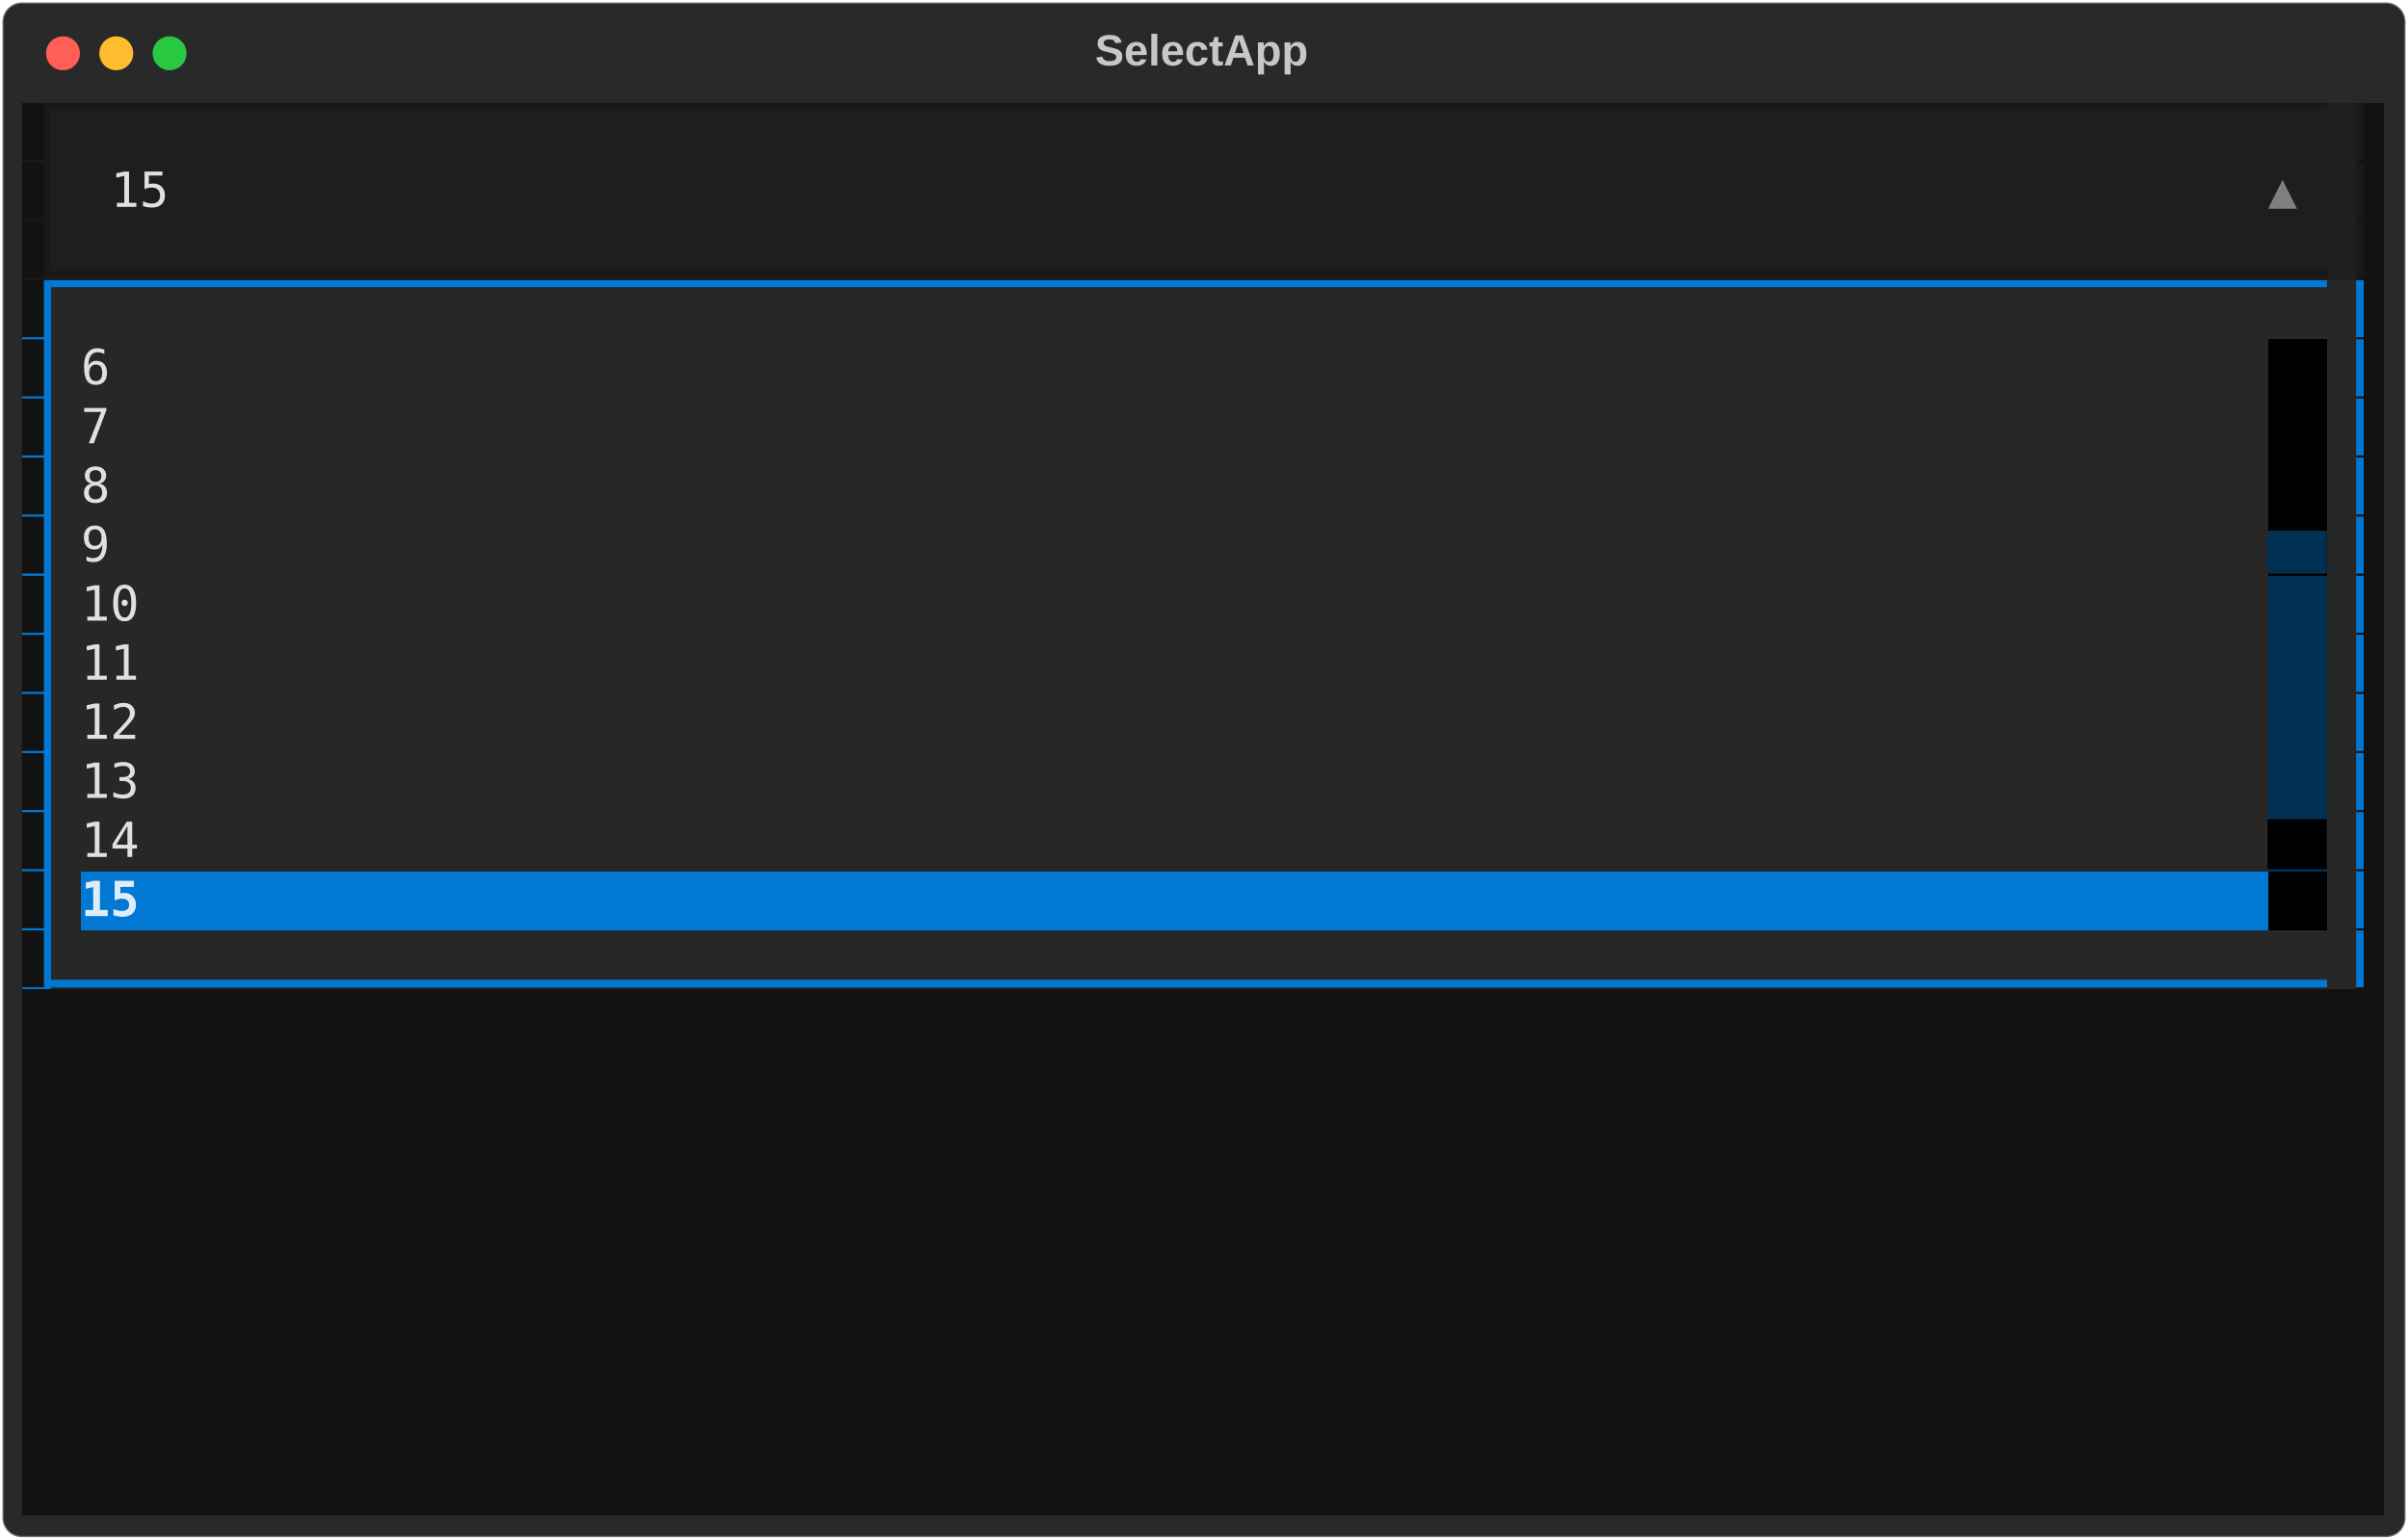
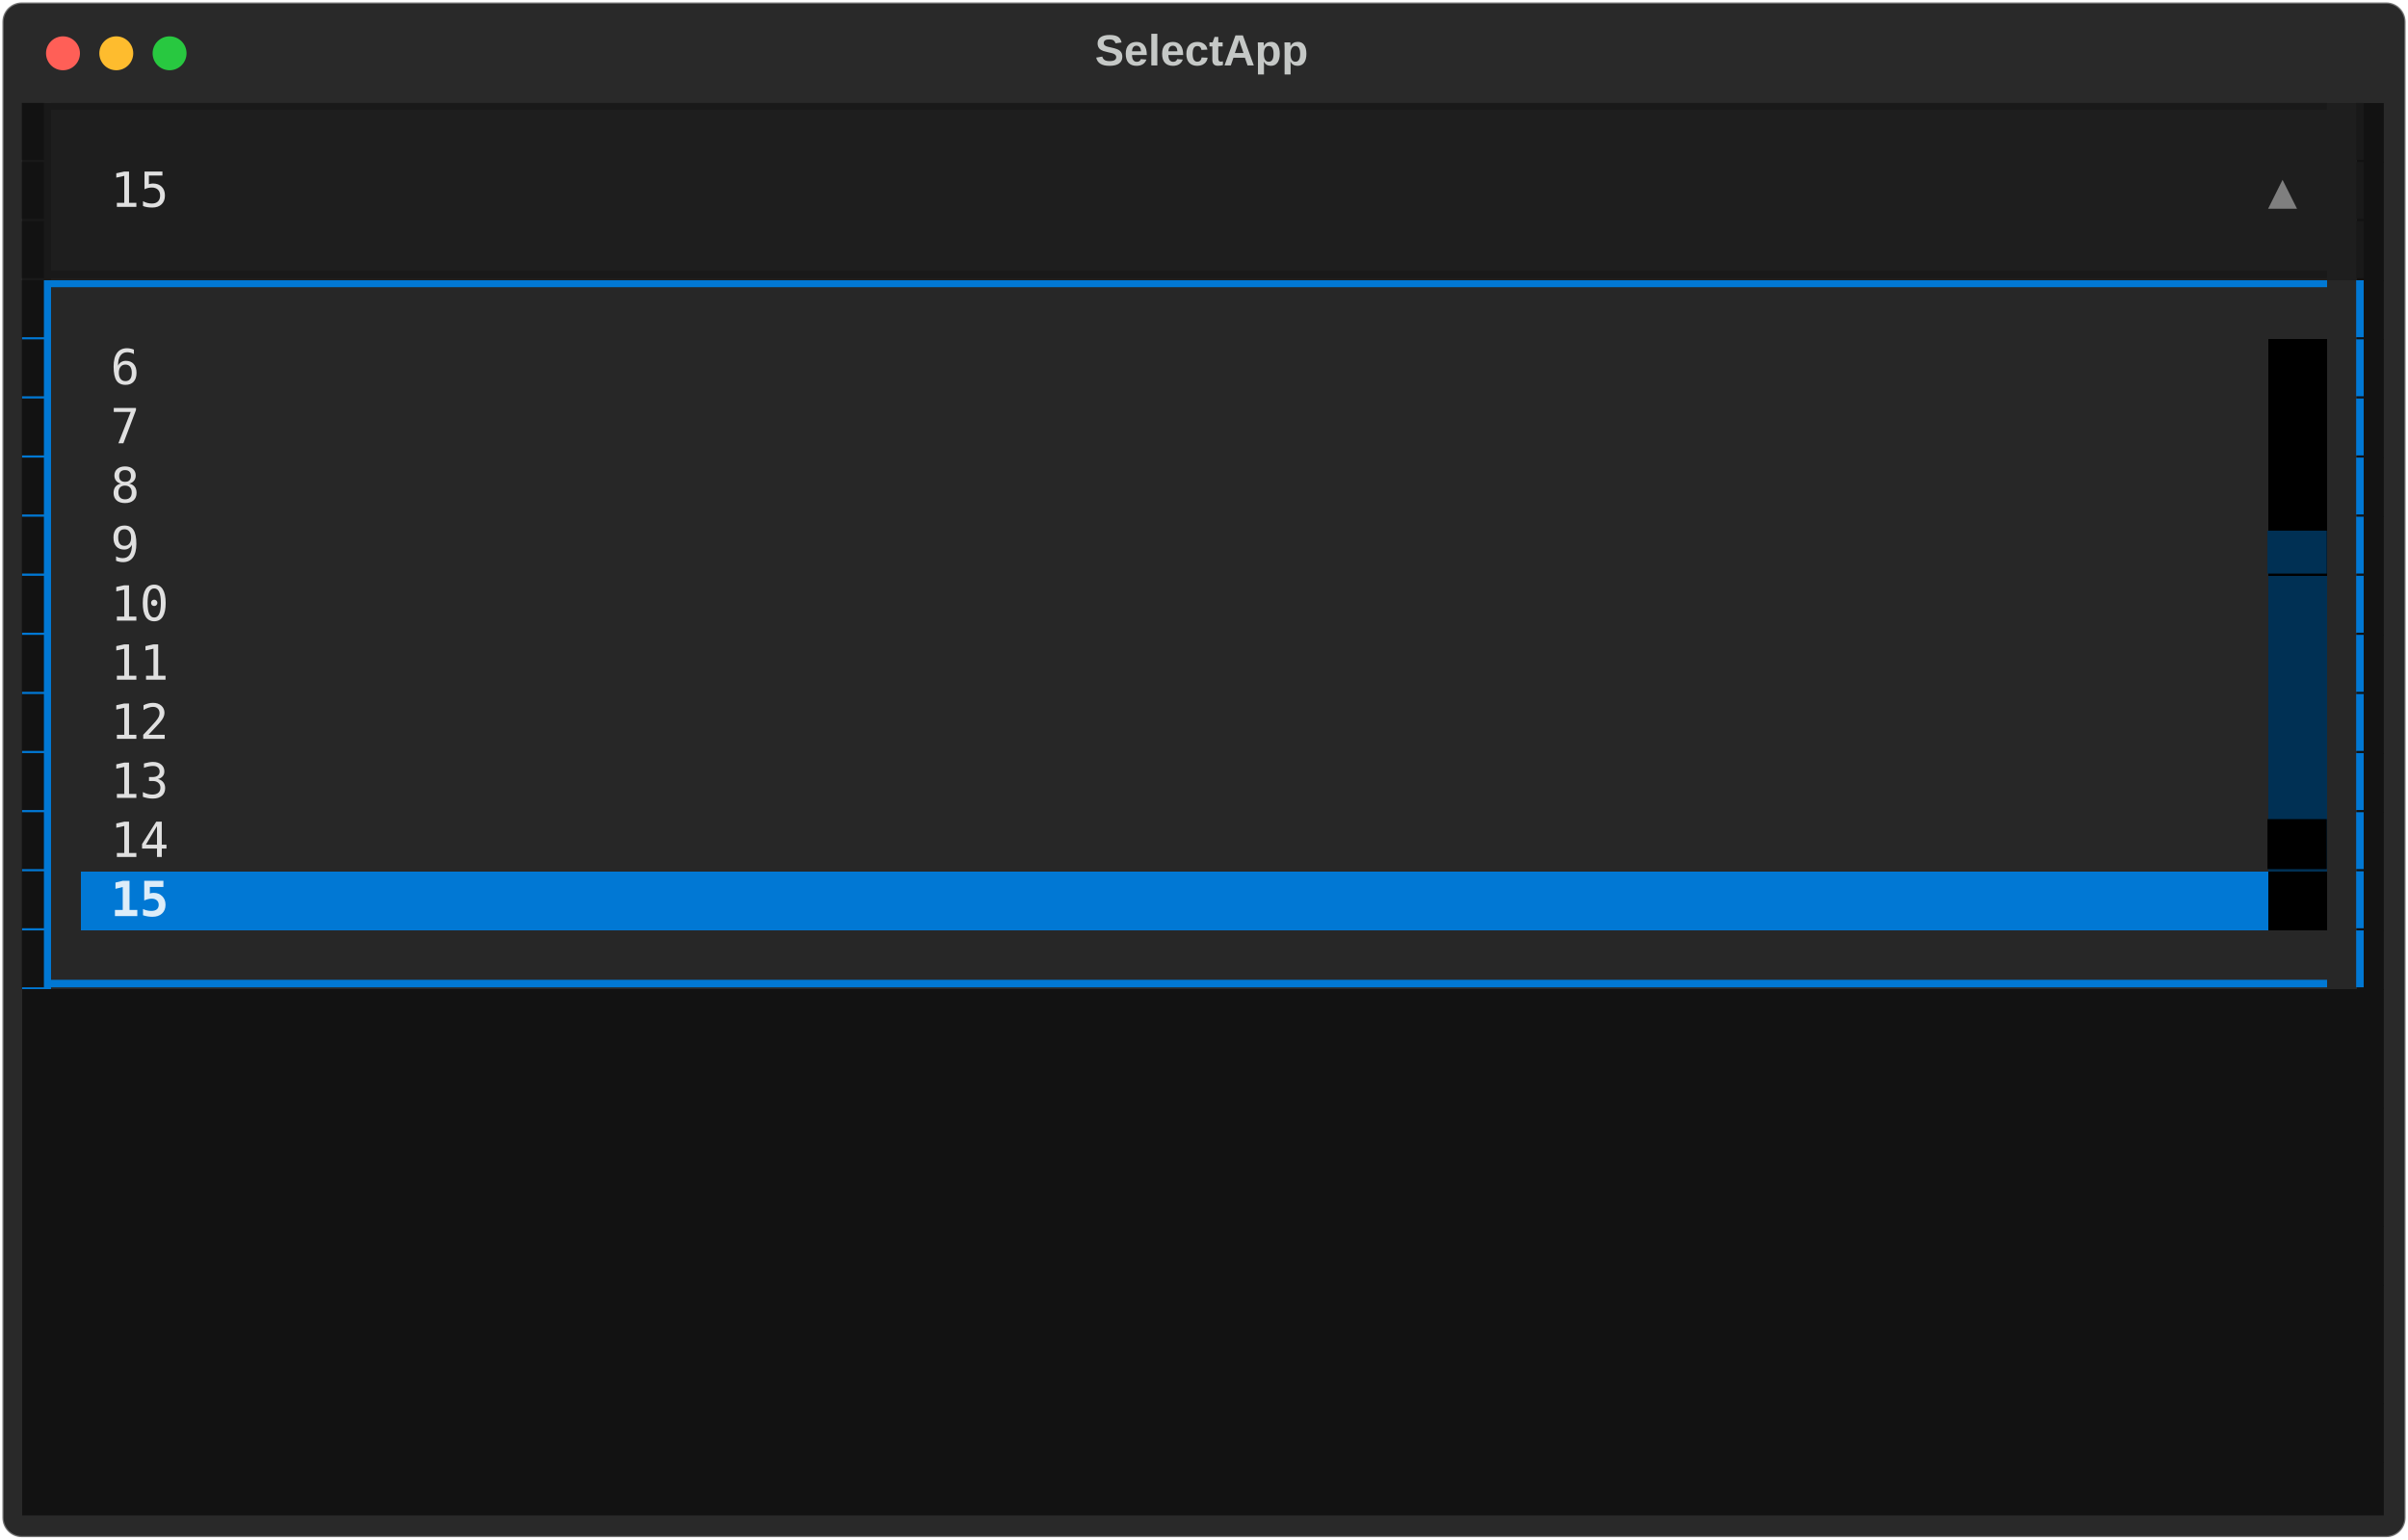
<svg xmlns="http://www.w3.org/2000/svg" class="rich-terminal" viewBox="0 0 994 635.6">
  <style>

    @font-face {
        font-family: "Fira Code";
        src: local("FiraCode-Regular"),
                url("https://cdnjs.cloudflare.com/ajax/libs/firacode/6.2.0/woff2/FiraCode-Regular.woff2") format("woff2"),
                url("https://cdnjs.cloudflare.com/ajax/libs/firacode/6.2.0/woff/FiraCode-Regular.woff") format("woff");
        font-style: normal;
        font-weight: 400;
    }
    @font-face {
        font-family: "Fira Code";
        src: local("FiraCode-Bold"),
                url("https://cdnjs.cloudflare.com/ajax/libs/firacode/6.2.0/woff2/FiraCode-Bold.woff2") format("woff2"),
                url("https://cdnjs.cloudflare.com/ajax/libs/firacode/6.2.0/woff/FiraCode-Bold.woff") format("woff");
        font-style: bold;
        font-weight: 700;
    }

-     .terminal-2892528411-matrix {
+     .terminal-2024260676-matrix {
        font-family: Fira Code, monospace;
        font-size: 20px;
        line-height: 24.4px;
        font-variant-east-asian: full-width;
    }

-     .terminal-2892528411-title {
+     .terminal-2024260676-title {
        font-size: 18px;
        font-weight: bold;
        font-family: arial;
    }

-     .terminal-2892528411-r1 { fill: #121212 }
- .terminal-2892528411-r2 { fill: #191919 }
- .terminal-2892528411-r3 { fill: #c5c8c6 }
- .terminal-2892528411-r4 { fill: #e0e0e0 }
- .terminal-2892528411-r5 { fill: #7f7f7f }
- .terminal-2892528411-r6 { fill: #0178d4 }
- .terminal-2892528411-r7 { fill: #003054 }
- .terminal-2892528411-r8 { fill: #272727 }
- .terminal-2892528411-r9 { fill: #000000 }
- .terminal-2892528411-r10 { fill: #ddedf9;font-weight: bold }
+     .terminal-2024260676-r1 { fill: #121212 }
+ .terminal-2024260676-r2 { fill: #191919 }
+ .terminal-2024260676-r3 { fill: #c5c8c6 }
+ .terminal-2024260676-r4 { fill: #e0e0e0 }
+ .terminal-2024260676-r5 { fill: #7f7f7f }
+ .terminal-2024260676-r6 { fill: #0178d4 }
+ .terminal-2024260676-r7 { fill: #003054 }
+ .terminal-2024260676-r8 { fill: #272727 }
+ .terminal-2024260676-r9 { fill: #000000 }
+ .terminal-2024260676-r10 { fill: #ddedf9;font-weight: bold }
    </style>
  <defs>
-     <clipPath id="terminal-2892528411-clip-terminal">
+     <clipPath id="terminal-2024260676-clip-terminal">
      <rect x="0" y="0" width="975.0" height="584.6" />
    </clipPath>
-     <clipPath id="terminal-2892528411-line-0">
+     <clipPath id="terminal-2024260676-line-0">
      <rect x="0" y="1.5" width="976" height="24.65" />
    </clipPath>
-     <clipPath id="terminal-2892528411-line-1">
+     <clipPath id="terminal-2024260676-line-1">
      <rect x="0" y="25.9" width="976" height="24.65" />
    </clipPath>
-     <clipPath id="terminal-2892528411-line-2">
+     <clipPath id="terminal-2024260676-line-2">
      <rect x="0" y="50.3" width="976" height="24.65" />
    </clipPath>
-     <clipPath id="terminal-2892528411-line-3">
+     <clipPath id="terminal-2024260676-line-3">
      <rect x="0" y="74.7" width="976" height="24.65" />
    </clipPath>
-     <clipPath id="terminal-2892528411-line-4">
+     <clipPath id="terminal-2024260676-line-4">
      <rect x="0" y="99.1" width="976" height="24.65" />
    </clipPath>
-     <clipPath id="terminal-2892528411-line-5">
+     <clipPath id="terminal-2024260676-line-5">
      <rect x="0" y="123.5" width="976" height="24.65" />
    </clipPath>
-     <clipPath id="terminal-2892528411-line-6">
+     <clipPath id="terminal-2024260676-line-6">
      <rect x="0" y="147.9" width="976" height="24.65" />
    </clipPath>
-     <clipPath id="terminal-2892528411-line-7">
+     <clipPath id="terminal-2024260676-line-7">
      <rect x="0" y="172.3" width="976" height="24.65" />
    </clipPath>
-     <clipPath id="terminal-2892528411-line-8">
+     <clipPath id="terminal-2024260676-line-8">
      <rect x="0" y="196.7" width="976" height="24.65" />
    </clipPath>
-     <clipPath id="terminal-2892528411-line-9">
+     <clipPath id="terminal-2024260676-line-9">
      <rect x="0" y="221.1" width="976" height="24.65" />
    </clipPath>
-     <clipPath id="terminal-2892528411-line-10">
+     <clipPath id="terminal-2024260676-line-10">
      <rect x="0" y="245.5" width="976" height="24.65" />
    </clipPath>
-     <clipPath id="terminal-2892528411-line-11">
+     <clipPath id="terminal-2024260676-line-11">
      <rect x="0" y="269.9" width="976" height="24.65" />
    </clipPath>
-     <clipPath id="terminal-2892528411-line-12">
+     <clipPath id="terminal-2024260676-line-12">
      <rect x="0" y="294.3" width="976" height="24.65" />
    </clipPath>
-     <clipPath id="terminal-2892528411-line-13">
+     <clipPath id="terminal-2024260676-line-13">
      <rect x="0" y="318.7" width="976" height="24.65" />
    </clipPath>
-     <clipPath id="terminal-2892528411-line-14">
+     <clipPath id="terminal-2024260676-line-14">
      <rect x="0" y="343.1" width="976" height="24.65" />
    </clipPath>
-     <clipPath id="terminal-2892528411-line-15">
+     <clipPath id="terminal-2024260676-line-15">
      <rect x="0" y="367.5" width="976" height="24.65" />
    </clipPath>
-     <clipPath id="terminal-2892528411-line-16">
+     <clipPath id="terminal-2024260676-line-16">
      <rect x="0" y="391.9" width="976" height="24.65" />
    </clipPath>
-     <clipPath id="terminal-2892528411-line-17">
+     <clipPath id="terminal-2024260676-line-17">
      <rect x="0" y="416.3" width="976" height="24.65" />
    </clipPath>
-     <clipPath id="terminal-2892528411-line-18">
+     <clipPath id="terminal-2024260676-line-18">
      <rect x="0" y="440.7" width="976" height="24.65" />
    </clipPath>
-     <clipPath id="terminal-2892528411-line-19">
+     <clipPath id="terminal-2024260676-line-19">
      <rect x="0" y="465.1" width="976" height="24.65" />
    </clipPath>
-     <clipPath id="terminal-2892528411-line-20">
+     <clipPath id="terminal-2024260676-line-20">
      <rect x="0" y="489.5" width="976" height="24.65" />
    </clipPath>
-     <clipPath id="terminal-2892528411-line-21">
+     <clipPath id="terminal-2024260676-line-21">
      <rect x="0" y="513.9" width="976" height="24.65" />
    </clipPath>
-     <clipPath id="terminal-2892528411-line-22">
+     <clipPath id="terminal-2024260676-line-22">
      <rect x="0" y="538.3" width="976" height="24.65" />
    </clipPath>
  </defs>
  <rect fill="#292929" stroke="rgba(255,255,255,0.35)" stroke-width="1" x="1" y="1" width="992" height="633.6" rx="8" />
-   <text class="terminal-2892528411-title" fill="#c5c8c6" text-anchor="middle" x="496" y="27">SelectApp</text>
+   <text class="terminal-2024260676-title" fill="#c5c8c6" text-anchor="middle" x="496" y="27">SelectApp</text>
  <g transform="translate(26,22)">
    <circle cx="0" cy="0" r="7" fill="#ff5f57" />
    <circle cx="22" cy="0" r="7" fill="#febc2e" />
    <circle cx="44" cy="0" r="7" fill="#28c840" />
  </g>
-   <g transform="translate(9, 41)" clip-path="url(#terminal-2892528411-clip-terminal)">
+   <g transform="translate(9, 41)" clip-path="url(#terminal-2024260676-clip-terminal)">
    <rect fill="#191919" x="0" y="1.5" width="12.2" height="24.65" shape-rendering="crispEdges" />
    <rect fill="#1e1e1e" x="12.2" y="1.5" width="951.6" height="24.65" shape-rendering="crispEdges" />
    <rect fill="#121212" x="963.8" y="1.5" width="12.2" height="24.65" shape-rendering="crispEdges" />
    <rect fill="#191919" x="0" y="25.9" width="12.2" height="24.65" shape-rendering="crispEdges" />
    <rect fill="#1e1e1e" x="12.2" y="25.9" width="24.4" height="24.65" shape-rendering="crispEdges" />
    <rect fill="#1e1e1e" x="36.6" y="25.9" width="24.4" height="24.65" shape-rendering="crispEdges" />
    <rect fill="#1e1e1e" x="61" y="25.9" width="866.2" height="24.65" shape-rendering="crispEdges" />
    <rect fill="#1e1e1e" x="927.2" y="25.9" width="12.2" height="24.65" shape-rendering="crispEdges" />
    <rect fill="#1e1e1e" x="939.4" y="25.9" width="24.4" height="24.65" shape-rendering="crispEdges" />
    <rect fill="#121212" x="963.8" y="25.9" width="12.2" height="24.65" shape-rendering="crispEdges" />
    <rect fill="#191919" x="0" y="50.3" width="12.2" height="24.65" shape-rendering="crispEdges" />
    <rect fill="#1e1e1e" x="12.2" y="50.3" width="951.6" height="24.65" shape-rendering="crispEdges" />
    <rect fill="#121212" x="963.8" y="50.3" width="12.2" height="24.65" shape-rendering="crispEdges" />
    <rect fill="#0178d4" x="0" y="74.7" width="12.2" height="24.65" shape-rendering="crispEdges" />
    <rect fill="#272727" x="12.2" y="74.7" width="951.6" height="24.65" shape-rendering="crispEdges" />
    <rect fill="#121212" x="963.8" y="74.7" width="12.2" height="24.65" shape-rendering="crispEdges" />
    <rect fill="#0178d4" x="0" y="99.1" width="12.2" height="24.65" shape-rendering="crispEdges" />
    <rect fill="#272727" x="12.2" y="99.1" width="12.2" height="24.65" shape-rendering="crispEdges" />
-     <rect fill="#272727" x="24.4" y="99.1" width="902.8" height="24.65" shape-rendering="crispEdges" />
+     <rect fill="#272727" x="24.4" y="99.1" width="12.2" height="24.65" shape-rendering="crispEdges" />
+     <rect fill="#272727" x="36.6" y="99.1" width="12.2" height="24.65" shape-rendering="crispEdges" />
+     <rect fill="#272727" x="48.8" y="99.1" width="878.4" height="24.65" shape-rendering="crispEdges" />
    <rect fill="#000000" x="927.2" y="99.1" width="24.4" height="24.65" shape-rendering="crispEdges" />
    <rect fill="#272727" x="951.6" y="99.1" width="12.2" height="24.65" shape-rendering="crispEdges" />
    <rect fill="#121212" x="963.8" y="99.1" width="12.2" height="24.65" shape-rendering="crispEdges" />
    <rect fill="#0178d4" x="0" y="123.5" width="12.2" height="24.65" shape-rendering="crispEdges" />
    <rect fill="#272727" x="12.2" y="123.5" width="12.2" height="24.65" shape-rendering="crispEdges" />
-     <rect fill="#272727" x="24.4" y="123.5" width="902.8" height="24.65" shape-rendering="crispEdges" />
+     <rect fill="#272727" x="24.4" y="123.5" width="12.2" height="24.65" shape-rendering="crispEdges" />
+     <rect fill="#272727" x="36.6" y="123.5" width="12.2" height="24.65" shape-rendering="crispEdges" />
+     <rect fill="#272727" x="48.8" y="123.5" width="878.4" height="24.65" shape-rendering="crispEdges" />
    <rect fill="#000000" x="927.2" y="123.5" width="24.4" height="24.65" shape-rendering="crispEdges" />
    <rect fill="#272727" x="951.6" y="123.5" width="12.2" height="24.65" shape-rendering="crispEdges" />
    <rect fill="#121212" x="963.8" y="123.5" width="12.2" height="24.65" shape-rendering="crispEdges" />
    <rect fill="#0178d4" x="0" y="147.9" width="12.2" height="24.65" shape-rendering="crispEdges" />
    <rect fill="#272727" x="12.2" y="147.9" width="12.2" height="24.65" shape-rendering="crispEdges" />
-     <rect fill="#272727" x="24.4" y="147.9" width="902.8" height="24.65" shape-rendering="crispEdges" />
+     <rect fill="#272727" x="24.4" y="147.9" width="12.2" height="24.65" shape-rendering="crispEdges" />
+     <rect fill="#272727" x="36.6" y="147.9" width="12.2" height="24.65" shape-rendering="crispEdges" />
+     <rect fill="#272727" x="48.8" y="147.9" width="878.4" height="24.65" shape-rendering="crispEdges" />
    <rect fill="#000000" x="927.2" y="147.9" width="24.4" height="24.65" shape-rendering="crispEdges" />
    <rect fill="#272727" x="951.6" y="147.9" width="12.2" height="24.65" shape-rendering="crispEdges" />
    <rect fill="#121212" x="963.8" y="147.9" width="12.2" height="24.65" shape-rendering="crispEdges" />
    <rect fill="#0178d4" x="0" y="172.3" width="12.2" height="24.65" shape-rendering="crispEdges" />
    <rect fill="#272727" x="12.2" y="172.3" width="12.2" height="24.65" shape-rendering="crispEdges" />
-     <rect fill="#272727" x="24.4" y="172.3" width="902.8" height="24.65" shape-rendering="crispEdges" />
+     <rect fill="#272727" x="24.4" y="172.3" width="12.2" height="24.65" shape-rendering="crispEdges" />
+     <rect fill="#272727" x="36.6" y="172.3" width="12.2" height="24.65" shape-rendering="crispEdges" />
+     <rect fill="#272727" x="48.8" y="172.3" width="878.4" height="24.65" shape-rendering="crispEdges" />
    <rect fill="#000000" x="927.2" y="172.3" width="24.4" height="24.65" shape-rendering="crispEdges" />
    <rect fill="#272727" x="951.6" y="172.3" width="12.2" height="24.65" shape-rendering="crispEdges" />
    <rect fill="#121212" x="963.8" y="172.3" width="12.2" height="24.65" shape-rendering="crispEdges" />
    <rect fill="#0178d4" x="0" y="196.7" width="12.2" height="24.65" shape-rendering="crispEdges" />
    <rect fill="#272727" x="12.2" y="196.7" width="12.2" height="24.65" shape-rendering="crispEdges" />
-     <rect fill="#272727" x="24.4" y="196.7" width="902.8" height="24.65" shape-rendering="crispEdges" />
+     <rect fill="#272727" x="24.4" y="196.7" width="12.2" height="24.65" shape-rendering="crispEdges" />
+     <rect fill="#272727" x="36.6" y="196.7" width="24.4" height="24.65" shape-rendering="crispEdges" />
+     <rect fill="#272727" x="61" y="196.7" width="866.2" height="24.65" shape-rendering="crispEdges" />
    <rect fill="#003054" x="927.2" y="196.7" width="24.4" height="24.65" shape-rendering="crispEdges" />
    <rect fill="#272727" x="951.6" y="196.7" width="12.2" height="24.65" shape-rendering="crispEdges" />
    <rect fill="#121212" x="963.8" y="196.7" width="12.2" height="24.65" shape-rendering="crispEdges" />
    <rect fill="#0178d4" x="0" y="221.1" width="12.2" height="24.65" shape-rendering="crispEdges" />
    <rect fill="#272727" x="12.2" y="221.1" width="12.2" height="24.65" shape-rendering="crispEdges" />
-     <rect fill="#272727" x="24.4" y="221.1" width="902.8" height="24.65" shape-rendering="crispEdges" />
+     <rect fill="#272727" x="24.4" y="221.1" width="12.2" height="24.65" shape-rendering="crispEdges" />
+     <rect fill="#272727" x="36.6" y="221.1" width="24.4" height="24.65" shape-rendering="crispEdges" />
+     <rect fill="#272727" x="61" y="221.1" width="866.2" height="24.65" shape-rendering="crispEdges" />
    <rect fill="#003054" x="927.2" y="221.1" width="24.4" height="24.65" shape-rendering="crispEdges" />
    <rect fill="#272727" x="951.6" y="221.1" width="12.2" height="24.65" shape-rendering="crispEdges" />
    <rect fill="#121212" x="963.8" y="221.1" width="12.2" height="24.65" shape-rendering="crispEdges" />
    <rect fill="#0178d4" x="0" y="245.5" width="12.2" height="24.65" shape-rendering="crispEdges" />
    <rect fill="#272727" x="12.2" y="245.5" width="12.2" height="24.65" shape-rendering="crispEdges" />
-     <rect fill="#272727" x="24.4" y="245.5" width="902.8" height="24.65" shape-rendering="crispEdges" />
+     <rect fill="#272727" x="24.4" y="245.5" width="12.2" height="24.65" shape-rendering="crispEdges" />
+     <rect fill="#272727" x="36.6" y="245.5" width="24.4" height="24.65" shape-rendering="crispEdges" />
+     <rect fill="#272727" x="61" y="245.5" width="866.2" height="24.65" shape-rendering="crispEdges" />
    <rect fill="#003054" x="927.2" y="245.5" width="24.4" height="24.65" shape-rendering="crispEdges" />
    <rect fill="#272727" x="951.6" y="245.5" width="12.2" height="24.65" shape-rendering="crispEdges" />
    <rect fill="#121212" x="963.8" y="245.5" width="12.2" height="24.65" shape-rendering="crispEdges" />
    <rect fill="#0178d4" x="0" y="269.9" width="12.2" height="24.65" shape-rendering="crispEdges" />
    <rect fill="#272727" x="12.2" y="269.9" width="12.2" height="24.65" shape-rendering="crispEdges" />
-     <rect fill="#272727" x="24.4" y="269.9" width="902.8" height="24.65" shape-rendering="crispEdges" />
+     <rect fill="#272727" x="24.4" y="269.9" width="12.2" height="24.65" shape-rendering="crispEdges" />
+     <rect fill="#272727" x="36.6" y="269.9" width="24.4" height="24.65" shape-rendering="crispEdges" />
+     <rect fill="#272727" x="61" y="269.9" width="866.2" height="24.65" shape-rendering="crispEdges" />
    <rect fill="#003054" x="927.2" y="269.9" width="24.4" height="24.65" shape-rendering="crispEdges" />
    <rect fill="#272727" x="951.6" y="269.9" width="12.2" height="24.65" shape-rendering="crispEdges" />
    <rect fill="#121212" x="963.8" y="269.9" width="12.2" height="24.65" shape-rendering="crispEdges" />
    <rect fill="#0178d4" x="0" y="294.3" width="12.2" height="24.65" shape-rendering="crispEdges" />
    <rect fill="#272727" x="12.2" y="294.3" width="12.2" height="24.65" shape-rendering="crispEdges" />
-     <rect fill="#272727" x="24.4" y="294.3" width="902.8" height="24.65" shape-rendering="crispEdges" />
+     <rect fill="#272727" x="24.4" y="294.3" width="12.2" height="24.65" shape-rendering="crispEdges" />
+     <rect fill="#272727" x="36.6" y="294.3" width="24.4" height="24.65" shape-rendering="crispEdges" />
+     <rect fill="#272727" x="61" y="294.3" width="866.2" height="24.65" shape-rendering="crispEdges" />
    <rect fill="#003054" x="927.2" y="294.3" width="24.4" height="24.65" shape-rendering="crispEdges" />
    <rect fill="#272727" x="951.6" y="294.3" width="12.2" height="24.65" shape-rendering="crispEdges" />
    <rect fill="#121212" x="963.8" y="294.3" width="12.2" height="24.65" shape-rendering="crispEdges" />
    <rect fill="#0178d4" x="0" y="318.7" width="12.2" height="24.65" shape-rendering="crispEdges" />
    <rect fill="#272727" x="12.2" y="318.7" width="12.2" height="24.65" shape-rendering="crispEdges" />
-     <rect fill="#0178d4" x="24.4" y="318.7" width="902.8" height="24.65" shape-rendering="crispEdges" />
+     <rect fill="#0178d4" x="24.4" y="318.7" width="12.2" height="24.65" shape-rendering="crispEdges" />
+     <rect fill="#0178d4" x="36.6" y="318.7" width="24.4" height="24.65" shape-rendering="crispEdges" />
+     <rect fill="#0178d4" x="61" y="318.7" width="866.2" height="24.65" shape-rendering="crispEdges" />
    <rect fill="#000000" x="927.2" y="318.7" width="24.4" height="24.65" shape-rendering="crispEdges" />
    <rect fill="#272727" x="951.6" y="318.7" width="12.2" height="24.65" shape-rendering="crispEdges" />
    <rect fill="#121212" x="963.8" y="318.7" width="12.2" height="24.65" shape-rendering="crispEdges" />
    <rect fill="#0178d4" x="0" y="343.1" width="12.2" height="24.65" shape-rendering="crispEdges" />
    <rect fill="#272727" x="12.2" y="343.1" width="951.6" height="24.65" shape-rendering="crispEdges" />
    <rect fill="#121212" x="963.8" y="343.1" width="12.2" height="24.65" shape-rendering="crispEdges" />
    <rect fill="#121212" x="0" y="367.5" width="976" height="24.65" shape-rendering="crispEdges" />
    <rect fill="#121212" x="0" y="391.9" width="976" height="24.65" shape-rendering="crispEdges" />
    <rect fill="#121212" x="0" y="416.3" width="976" height="24.65" shape-rendering="crispEdges" />
    <rect fill="#121212" x="0" y="440.7" width="976" height="24.65" shape-rendering="crispEdges" />
    <rect fill="#121212" x="0" y="465.1" width="976" height="24.65" shape-rendering="crispEdges" />
    <rect fill="#121212" x="0" y="489.5" width="976" height="24.65" shape-rendering="crispEdges" />
    <rect fill="#121212" x="0" y="513.9" width="976" height="24.65" shape-rendering="crispEdges" />
    <rect fill="#121212" x="0" y="538.3" width="976" height="24.65" shape-rendering="crispEdges" />
    <rect fill="#121212" x="0" y="562.7" width="976" height="24.65" shape-rendering="crispEdges" />
-     <g class="terminal-2892528411-matrix">
-       <text class="terminal-2892528411-r1" x="0" y="20" textLength="12.2" clip-path="url(#terminal-2892528411-line-0)">▊</text>
-       <text class="terminal-2892528411-r2" x="12.2" y="20" textLength="951.6" clip-path="url(#terminal-2892528411-line-0)">▔▔▔▔▔▔▔▔▔▔▔▔▔▔▔▔▔▔▔▔▔▔▔▔▔▔▔▔▔▔▔▔▔▔▔▔▔▔▔▔▔▔▔▔▔▔▔▔▔▔▔▔▔▔▔▔▔▔▔▔▔▔▔▔▔▔▔▔▔▔▔▔▔▔▔▔▔▔</text>
-       <text class="terminal-2892528411-r2" x="963.8" y="20" textLength="12.2" clip-path="url(#terminal-2892528411-line-0)">▎</text>
-       <text class="terminal-2892528411-r3" x="976" y="20" textLength="12.2" clip-path="url(#terminal-2892528411-line-0)">
- </text>
-       <text class="terminal-2892528411-r1" x="0" y="44.4" textLength="12.2" clip-path="url(#terminal-2892528411-line-1)">▊</text>
-       <text class="terminal-2892528411-r4" x="36.6" y="44.4" textLength="24.4" clip-path="url(#terminal-2892528411-line-1)">15</text>
-       <text class="terminal-2892528411-r5" x="927.2" y="44.4" textLength="12.2" clip-path="url(#terminal-2892528411-line-1)">▲</text>
-       <text class="terminal-2892528411-r2" x="963.8" y="44.4" textLength="12.2" clip-path="url(#terminal-2892528411-line-1)">▎</text>
-       <text class="terminal-2892528411-r3" x="976" y="44.4" textLength="12.2" clip-path="url(#terminal-2892528411-line-1)">
- </text>
-       <text class="terminal-2892528411-r1" x="0" y="68.8" textLength="12.2" clip-path="url(#terminal-2892528411-line-2)">▊</text>
-       <text class="terminal-2892528411-r2" x="12.2" y="68.8" textLength="951.6" clip-path="url(#terminal-2892528411-line-2)">▁▁▁▁▁▁▁▁▁▁▁▁▁▁▁▁▁▁▁▁▁▁▁▁▁▁▁▁▁▁▁▁▁▁▁▁▁▁▁▁▁▁▁▁▁▁▁▁▁▁▁▁▁▁▁▁▁▁▁▁▁▁▁▁▁▁▁▁▁▁▁▁▁▁▁▁▁▁</text>
-       <text class="terminal-2892528411-r2" x="963.8" y="68.8" textLength="12.2" clip-path="url(#terminal-2892528411-line-2)">▎</text>
-       <text class="terminal-2892528411-r3" x="976" y="68.8" textLength="12.2" clip-path="url(#terminal-2892528411-line-2)">
- </text>
-       <text class="terminal-2892528411-r1" x="0" y="93.2" textLength="12.2" clip-path="url(#terminal-2892528411-line-3)">▊</text>
-       <text class="terminal-2892528411-r6" x="12.2" y="93.2" textLength="951.6" clip-path="url(#terminal-2892528411-line-3)">▔▔▔▔▔▔▔▔▔▔▔▔▔▔▔▔▔▔▔▔▔▔▔▔▔▔▔▔▔▔▔▔▔▔▔▔▔▔▔▔▔▔▔▔▔▔▔▔▔▔▔▔▔▔▔▔▔▔▔▔▔▔▔▔▔▔▔▔▔▔▔▔▔▔▔▔▔▔</text>
-       <text class="terminal-2892528411-r6" x="963.8" y="93.2" textLength="12.2" clip-path="url(#terminal-2892528411-line-3)">▎</text>
-       <text class="terminal-2892528411-r3" x="976" y="93.2" textLength="12.2" clip-path="url(#terminal-2892528411-line-3)">
- </text>
-       <text class="terminal-2892528411-r1" x="0" y="117.6" textLength="12.2" clip-path="url(#terminal-2892528411-line-4)">▊</text>
-       <text class="terminal-2892528411-r4" x="24.4" y="117.6" textLength="902.8" clip-path="url(#terminal-2892528411-line-4)"> 6                                                                        </text>
-       <text class="terminal-2892528411-r6" x="963.8" y="117.6" textLength="12.2" clip-path="url(#terminal-2892528411-line-4)">▎</text>
-       <text class="terminal-2892528411-r3" x="976" y="117.6" textLength="12.2" clip-path="url(#terminal-2892528411-line-4)">
- </text>
-       <text class="terminal-2892528411-r1" x="0" y="142" textLength="12.2" clip-path="url(#terminal-2892528411-line-5)">▊</text>
-       <text class="terminal-2892528411-r4" x="24.4" y="142" textLength="902.8" clip-path="url(#terminal-2892528411-line-5)"> 7                                                                        </text>
-       <text class="terminal-2892528411-r6" x="963.8" y="142" textLength="12.2" clip-path="url(#terminal-2892528411-line-5)">▎</text>
-       <text class="terminal-2892528411-r3" x="976" y="142" textLength="12.2" clip-path="url(#terminal-2892528411-line-5)">
- </text>
-       <text class="terminal-2892528411-r1" x="0" y="166.4" textLength="12.2" clip-path="url(#terminal-2892528411-line-6)">▊</text>
-       <text class="terminal-2892528411-r4" x="24.4" y="166.4" textLength="902.8" clip-path="url(#terminal-2892528411-line-6)"> 8                                                                        </text>
-       <text class="terminal-2892528411-r6" x="963.8" y="166.4" textLength="12.2" clip-path="url(#terminal-2892528411-line-6)">▎</text>
-       <text class="terminal-2892528411-r3" x="976" y="166.4" textLength="12.2" clip-path="url(#terminal-2892528411-line-6)">
- </text>
-       <text class="terminal-2892528411-r1" x="0" y="190.8" textLength="12.2" clip-path="url(#terminal-2892528411-line-7)">▊</text>
-       <text class="terminal-2892528411-r4" x="24.4" y="190.8" textLength="902.8" clip-path="url(#terminal-2892528411-line-7)"> 9                                                                        </text>
-       <text class="terminal-2892528411-r7" x="927.2" y="190.8" textLength="24.4" clip-path="url(#terminal-2892528411-line-7)">▆▆</text>
-       <text class="terminal-2892528411-r6" x="963.8" y="190.8" textLength="12.2" clip-path="url(#terminal-2892528411-line-7)">▎</text>
-       <text class="terminal-2892528411-r3" x="976" y="190.8" textLength="12.2" clip-path="url(#terminal-2892528411-line-7)">
- </text>
-       <text class="terminal-2892528411-r1" x="0" y="215.2" textLength="12.2" clip-path="url(#terminal-2892528411-line-8)">▊</text>
-       <text class="terminal-2892528411-r4" x="24.4" y="215.2" textLength="902.8" clip-path="url(#terminal-2892528411-line-8)"> 10                                                                       </text>
-       <text class="terminal-2892528411-r6" x="963.8" y="215.2" textLength="12.2" clip-path="url(#terminal-2892528411-line-8)">▎</text>
-       <text class="terminal-2892528411-r3" x="976" y="215.2" textLength="12.2" clip-path="url(#terminal-2892528411-line-8)">
- </text>
-       <text class="terminal-2892528411-r1" x="0" y="239.6" textLength="12.2" clip-path="url(#terminal-2892528411-line-9)">▊</text>
-       <text class="terminal-2892528411-r4" x="24.4" y="239.6" textLength="902.8" clip-path="url(#terminal-2892528411-line-9)"> 11                                                                       </text>
-       <text class="terminal-2892528411-r6" x="963.8" y="239.6" textLength="12.2" clip-path="url(#terminal-2892528411-line-9)">▎</text>
-       <text class="terminal-2892528411-r3" x="976" y="239.6" textLength="12.2" clip-path="url(#terminal-2892528411-line-9)">
- </text>
-       <text class="terminal-2892528411-r1" x="0" y="264" textLength="12.2" clip-path="url(#terminal-2892528411-line-10)">▊</text>
-       <text class="terminal-2892528411-r4" x="24.4" y="264" textLength="902.8" clip-path="url(#terminal-2892528411-line-10)"> 12                                                                       </text>
-       <text class="terminal-2892528411-r6" x="963.8" y="264" textLength="12.2" clip-path="url(#terminal-2892528411-line-10)">▎</text>
-       <text class="terminal-2892528411-r3" x="976" y="264" textLength="12.2" clip-path="url(#terminal-2892528411-line-10)">
- </text>
-       <text class="terminal-2892528411-r1" x="0" y="288.4" textLength="12.2" clip-path="url(#terminal-2892528411-line-11)">▊</text>
-       <text class="terminal-2892528411-r4" x="24.4" y="288.4" textLength="902.8" clip-path="url(#terminal-2892528411-line-11)"> 13                                                                       </text>
-       <text class="terminal-2892528411-r6" x="963.8" y="288.4" textLength="12.2" clip-path="url(#terminal-2892528411-line-11)">▎</text>
-       <text class="terminal-2892528411-r3" x="976" y="288.4" textLength="12.2" clip-path="url(#terminal-2892528411-line-11)">
- </text>
-       <text class="terminal-2892528411-r1" x="0" y="312.8" textLength="12.2" clip-path="url(#terminal-2892528411-line-12)">▊</text>
-       <text class="terminal-2892528411-r4" x="24.4" y="312.8" textLength="902.8" clip-path="url(#terminal-2892528411-line-12)"> 14                                                                       </text>
-       <text class="terminal-2892528411-r9" x="927.2" y="312.8" textLength="24.4" clip-path="url(#terminal-2892528411-line-12)">▇▇</text>
-       <text class="terminal-2892528411-r6" x="963.8" y="312.8" textLength="12.2" clip-path="url(#terminal-2892528411-line-12)">▎</text>
-       <text class="terminal-2892528411-r3" x="976" y="312.8" textLength="12.2" clip-path="url(#terminal-2892528411-line-12)">
- </text>
-       <text class="terminal-2892528411-r1" x="0" y="337.2" textLength="12.2" clip-path="url(#terminal-2892528411-line-13)">▊</text>
-       <text class="terminal-2892528411-r10" x="24.4" y="337.2" textLength="902.8" clip-path="url(#terminal-2892528411-line-13)"> 15                                                                       </text>
-       <text class="terminal-2892528411-r6" x="963.8" y="337.2" textLength="12.2" clip-path="url(#terminal-2892528411-line-13)">▎</text>
-       <text class="terminal-2892528411-r3" x="976" y="337.2" textLength="12.2" clip-path="url(#terminal-2892528411-line-13)">
- </text>
-       <text class="terminal-2892528411-r1" x="0" y="361.6" textLength="12.2" clip-path="url(#terminal-2892528411-line-14)">▊</text>
-       <text class="terminal-2892528411-r6" x="12.2" y="361.6" textLength="951.6" clip-path="url(#terminal-2892528411-line-14)">▁▁▁▁▁▁▁▁▁▁▁▁▁▁▁▁▁▁▁▁▁▁▁▁▁▁▁▁▁▁▁▁▁▁▁▁▁▁▁▁▁▁▁▁▁▁▁▁▁▁▁▁▁▁▁▁▁▁▁▁▁▁▁▁▁▁▁▁▁▁▁▁▁▁▁▁▁▁</text>
-       <text class="terminal-2892528411-r6" x="963.8" y="361.6" textLength="12.2" clip-path="url(#terminal-2892528411-line-14)">▎</text>
-       <text class="terminal-2892528411-r3" x="976" y="361.6" textLength="12.2" clip-path="url(#terminal-2892528411-line-14)">
- </text>
-       <text class="terminal-2892528411-r3" x="976" y="386" textLength="12.2" clip-path="url(#terminal-2892528411-line-15)">
- </text>
-       <text class="terminal-2892528411-r3" x="976" y="410.4" textLength="12.2" clip-path="url(#terminal-2892528411-line-16)">
- </text>
-       <text class="terminal-2892528411-r3" x="976" y="434.8" textLength="12.2" clip-path="url(#terminal-2892528411-line-17)">
- </text>
-       <text class="terminal-2892528411-r3" x="976" y="459.2" textLength="12.2" clip-path="url(#terminal-2892528411-line-18)">
- </text>
-       <text class="terminal-2892528411-r3" x="976" y="483.6" textLength="12.2" clip-path="url(#terminal-2892528411-line-19)">
- </text>
-       <text class="terminal-2892528411-r3" x="976" y="508" textLength="12.2" clip-path="url(#terminal-2892528411-line-20)">
- </text>
-       <text class="terminal-2892528411-r3" x="976" y="532.4" textLength="12.2" clip-path="url(#terminal-2892528411-line-21)">
- </text>
-       <text class="terminal-2892528411-r3" x="976" y="556.8" textLength="12.2" clip-path="url(#terminal-2892528411-line-22)">
+     <g class="terminal-2024260676-matrix">
+       <text class="terminal-2024260676-r1" x="0" y="20" textLength="12.2" clip-path="url(#terminal-2024260676-line-0)">▊</text>
+       <text class="terminal-2024260676-r2" x="12.2" y="20" textLength="951.6" clip-path="url(#terminal-2024260676-line-0)">▔▔▔▔▔▔▔▔▔▔▔▔▔▔▔▔▔▔▔▔▔▔▔▔▔▔▔▔▔▔▔▔▔▔▔▔▔▔▔▔▔▔▔▔▔▔▔▔▔▔▔▔▔▔▔▔▔▔▔▔▔▔▔▔▔▔▔▔▔▔▔▔▔▔▔▔▔▔</text>
+       <text class="terminal-2024260676-r2" x="963.8" y="20" textLength="12.2" clip-path="url(#terminal-2024260676-line-0)">▎</text>
+       <text class="terminal-2024260676-r3" x="976" y="20" textLength="12.2" clip-path="url(#terminal-2024260676-line-0)">
+ </text>
+       <text class="terminal-2024260676-r1" x="0" y="44.4" textLength="12.2" clip-path="url(#terminal-2024260676-line-1)">▊</text>
+       <text class="terminal-2024260676-r4" x="36.6" y="44.4" textLength="24.4" clip-path="url(#terminal-2024260676-line-1)">15</text>
+       <text class="terminal-2024260676-r5" x="927.2" y="44.4" textLength="12.2" clip-path="url(#terminal-2024260676-line-1)">▲</text>
+       <text class="terminal-2024260676-r2" x="963.8" y="44.4" textLength="12.2" clip-path="url(#terminal-2024260676-line-1)">▎</text>
+       <text class="terminal-2024260676-r3" x="976" y="44.4" textLength="12.2" clip-path="url(#terminal-2024260676-line-1)">
+ </text>
+       <text class="terminal-2024260676-r1" x="0" y="68.8" textLength="12.2" clip-path="url(#terminal-2024260676-line-2)">▊</text>
+       <text class="terminal-2024260676-r2" x="12.2" y="68.8" textLength="951.6" clip-path="url(#terminal-2024260676-line-2)">▁▁▁▁▁▁▁▁▁▁▁▁▁▁▁▁▁▁▁▁▁▁▁▁▁▁▁▁▁▁▁▁▁▁▁▁▁▁▁▁▁▁▁▁▁▁▁▁▁▁▁▁▁▁▁▁▁▁▁▁▁▁▁▁▁▁▁▁▁▁▁▁▁▁▁▁▁▁</text>
+       <text class="terminal-2024260676-r2" x="963.8" y="68.8" textLength="12.2" clip-path="url(#terminal-2024260676-line-2)">▎</text>
+       <text class="terminal-2024260676-r3" x="976" y="68.8" textLength="12.2" clip-path="url(#terminal-2024260676-line-2)">
+ </text>
+       <text class="terminal-2024260676-r1" x="0" y="93.2" textLength="12.2" clip-path="url(#terminal-2024260676-line-3)">▊</text>
+       <text class="terminal-2024260676-r6" x="12.2" y="93.2" textLength="951.6" clip-path="url(#terminal-2024260676-line-3)">▔▔▔▔▔▔▔▔▔▔▔▔▔▔▔▔▔▔▔▔▔▔▔▔▔▔▔▔▔▔▔▔▔▔▔▔▔▔▔▔▔▔▔▔▔▔▔▔▔▔▔▔▔▔▔▔▔▔▔▔▔▔▔▔▔▔▔▔▔▔▔▔▔▔▔▔▔▔</text>
+       <text class="terminal-2024260676-r6" x="963.8" y="93.2" textLength="12.2" clip-path="url(#terminal-2024260676-line-3)">▎</text>
+       <text class="terminal-2024260676-r3" x="976" y="93.2" textLength="12.2" clip-path="url(#terminal-2024260676-line-3)">
+ </text>
+       <text class="terminal-2024260676-r1" x="0" y="117.6" textLength="12.2" clip-path="url(#terminal-2024260676-line-4)">▊</text>
+       <text class="terminal-2024260676-r4" x="36.6" y="117.6" textLength="12.2" clip-path="url(#terminal-2024260676-line-4)">6</text>
+       <text class="terminal-2024260676-r6" x="963.8" y="117.6" textLength="12.2" clip-path="url(#terminal-2024260676-line-4)">▎</text>
+       <text class="terminal-2024260676-r3" x="976" y="117.6" textLength="12.2" clip-path="url(#terminal-2024260676-line-4)">
+ </text>
+       <text class="terminal-2024260676-r1" x="0" y="142" textLength="12.2" clip-path="url(#terminal-2024260676-line-5)">▊</text>
+       <text class="terminal-2024260676-r4" x="36.6" y="142" textLength="12.2" clip-path="url(#terminal-2024260676-line-5)">7</text>
+       <text class="terminal-2024260676-r6" x="963.8" y="142" textLength="12.2" clip-path="url(#terminal-2024260676-line-5)">▎</text>
+       <text class="terminal-2024260676-r3" x="976" y="142" textLength="12.2" clip-path="url(#terminal-2024260676-line-5)">
+ </text>
+       <text class="terminal-2024260676-r1" x="0" y="166.4" textLength="12.2" clip-path="url(#terminal-2024260676-line-6)">▊</text>
+       <text class="terminal-2024260676-r4" x="36.6" y="166.4" textLength="12.2" clip-path="url(#terminal-2024260676-line-6)">8</text>
+       <text class="terminal-2024260676-r6" x="963.8" y="166.4" textLength="12.2" clip-path="url(#terminal-2024260676-line-6)">▎</text>
+       <text class="terminal-2024260676-r3" x="976" y="166.4" textLength="12.2" clip-path="url(#terminal-2024260676-line-6)">
+ </text>
+       <text class="terminal-2024260676-r1" x="0" y="190.8" textLength="12.2" clip-path="url(#terminal-2024260676-line-7)">▊</text>
+       <text class="terminal-2024260676-r4" x="36.6" y="190.8" textLength="12.2" clip-path="url(#terminal-2024260676-line-7)">9</text>
+       <text class="terminal-2024260676-r7" x="927.2" y="190.8" textLength="24.4" clip-path="url(#terminal-2024260676-line-7)">▆▆</text>
+       <text class="terminal-2024260676-r6" x="963.8" y="190.8" textLength="12.2" clip-path="url(#terminal-2024260676-line-7)">▎</text>
+       <text class="terminal-2024260676-r3" x="976" y="190.8" textLength="12.2" clip-path="url(#terminal-2024260676-line-7)">
+ </text>
+       <text class="terminal-2024260676-r1" x="0" y="215.2" textLength="12.2" clip-path="url(#terminal-2024260676-line-8)">▊</text>
+       <text class="terminal-2024260676-r4" x="36.6" y="215.2" textLength="24.4" clip-path="url(#terminal-2024260676-line-8)">10</text>
+       <text class="terminal-2024260676-r6" x="963.8" y="215.2" textLength="12.2" clip-path="url(#terminal-2024260676-line-8)">▎</text>
+       <text class="terminal-2024260676-r3" x="976" y="215.2" textLength="12.2" clip-path="url(#terminal-2024260676-line-8)">
+ </text>
+       <text class="terminal-2024260676-r1" x="0" y="239.6" textLength="12.2" clip-path="url(#terminal-2024260676-line-9)">▊</text>
+       <text class="terminal-2024260676-r4" x="36.6" y="239.6" textLength="24.4" clip-path="url(#terminal-2024260676-line-9)">11</text>
+       <text class="terminal-2024260676-r6" x="963.8" y="239.6" textLength="12.2" clip-path="url(#terminal-2024260676-line-9)">▎</text>
+       <text class="terminal-2024260676-r3" x="976" y="239.6" textLength="12.2" clip-path="url(#terminal-2024260676-line-9)">
+ </text>
+       <text class="terminal-2024260676-r1" x="0" y="264" textLength="12.2" clip-path="url(#terminal-2024260676-line-10)">▊</text>
+       <text class="terminal-2024260676-r4" x="36.6" y="264" textLength="24.4" clip-path="url(#terminal-2024260676-line-10)">12</text>
+       <text class="terminal-2024260676-r6" x="963.8" y="264" textLength="12.2" clip-path="url(#terminal-2024260676-line-10)">▎</text>
+       <text class="terminal-2024260676-r3" x="976" y="264" textLength="12.2" clip-path="url(#terminal-2024260676-line-10)">
+ </text>
+       <text class="terminal-2024260676-r1" x="0" y="288.4" textLength="12.2" clip-path="url(#terminal-2024260676-line-11)">▊</text>
+       <text class="terminal-2024260676-r4" x="36.6" y="288.4" textLength="24.4" clip-path="url(#terminal-2024260676-line-11)">13</text>
+       <text class="terminal-2024260676-r6" x="963.8" y="288.4" textLength="12.2" clip-path="url(#terminal-2024260676-line-11)">▎</text>
+       <text class="terminal-2024260676-r3" x="976" y="288.4" textLength="12.2" clip-path="url(#terminal-2024260676-line-11)">
+ </text>
+       <text class="terminal-2024260676-r1" x="0" y="312.8" textLength="12.2" clip-path="url(#terminal-2024260676-line-12)">▊</text>
+       <text class="terminal-2024260676-r4" x="36.6" y="312.8" textLength="24.4" clip-path="url(#terminal-2024260676-line-12)">14</text>
+       <text class="terminal-2024260676-r9" x="927.2" y="312.8" textLength="24.4" clip-path="url(#terminal-2024260676-line-12)">▇▇</text>
+       <text class="terminal-2024260676-r6" x="963.8" y="312.8" textLength="12.2" clip-path="url(#terminal-2024260676-line-12)">▎</text>
+       <text class="terminal-2024260676-r3" x="976" y="312.8" textLength="12.2" clip-path="url(#terminal-2024260676-line-12)">
+ </text>
+       <text class="terminal-2024260676-r1" x="0" y="337.2" textLength="12.2" clip-path="url(#terminal-2024260676-line-13)">▊</text>
+       <text class="terminal-2024260676-r10" x="36.6" y="337.2" textLength="24.4" clip-path="url(#terminal-2024260676-line-13)">15</text>
+       <text class="terminal-2024260676-r6" x="963.8" y="337.2" textLength="12.2" clip-path="url(#terminal-2024260676-line-13)">▎</text>
+       <text class="terminal-2024260676-r3" x="976" y="337.2" textLength="12.2" clip-path="url(#terminal-2024260676-line-13)">
+ </text>
+       <text class="terminal-2024260676-r1" x="0" y="361.6" textLength="12.2" clip-path="url(#terminal-2024260676-line-14)">▊</text>
+       <text class="terminal-2024260676-r6" x="12.2" y="361.6" textLength="951.6" clip-path="url(#terminal-2024260676-line-14)">▁▁▁▁▁▁▁▁▁▁▁▁▁▁▁▁▁▁▁▁▁▁▁▁▁▁▁▁▁▁▁▁▁▁▁▁▁▁▁▁▁▁▁▁▁▁▁▁▁▁▁▁▁▁▁▁▁▁▁▁▁▁▁▁▁▁▁▁▁▁▁▁▁▁▁▁▁▁</text>
+       <text class="terminal-2024260676-r6" x="963.8" y="361.6" textLength="12.2" clip-path="url(#terminal-2024260676-line-14)">▎</text>
+       <text class="terminal-2024260676-r3" x="976" y="361.6" textLength="12.2" clip-path="url(#terminal-2024260676-line-14)">
+ </text>
+       <text class="terminal-2024260676-r3" x="976" y="386" textLength="12.2" clip-path="url(#terminal-2024260676-line-15)">
+ </text>
+       <text class="terminal-2024260676-r3" x="976" y="410.4" textLength="12.2" clip-path="url(#terminal-2024260676-line-16)">
+ </text>
+       <text class="terminal-2024260676-r3" x="976" y="434.8" textLength="12.2" clip-path="url(#terminal-2024260676-line-17)">
+ </text>
+       <text class="terminal-2024260676-r3" x="976" y="459.2" textLength="12.2" clip-path="url(#terminal-2024260676-line-18)">
+ </text>
+       <text class="terminal-2024260676-r3" x="976" y="483.6" textLength="12.2" clip-path="url(#terminal-2024260676-line-19)">
+ </text>
+       <text class="terminal-2024260676-r3" x="976" y="508" textLength="12.2" clip-path="url(#terminal-2024260676-line-20)">
+ </text>
+       <text class="terminal-2024260676-r3" x="976" y="532.4" textLength="12.2" clip-path="url(#terminal-2024260676-line-21)">
+ </text>
+       <text class="terminal-2024260676-r3" x="976" y="556.8" textLength="12.2" clip-path="url(#terminal-2024260676-line-22)">
</text>
    </g>
  </g>
</svg>
